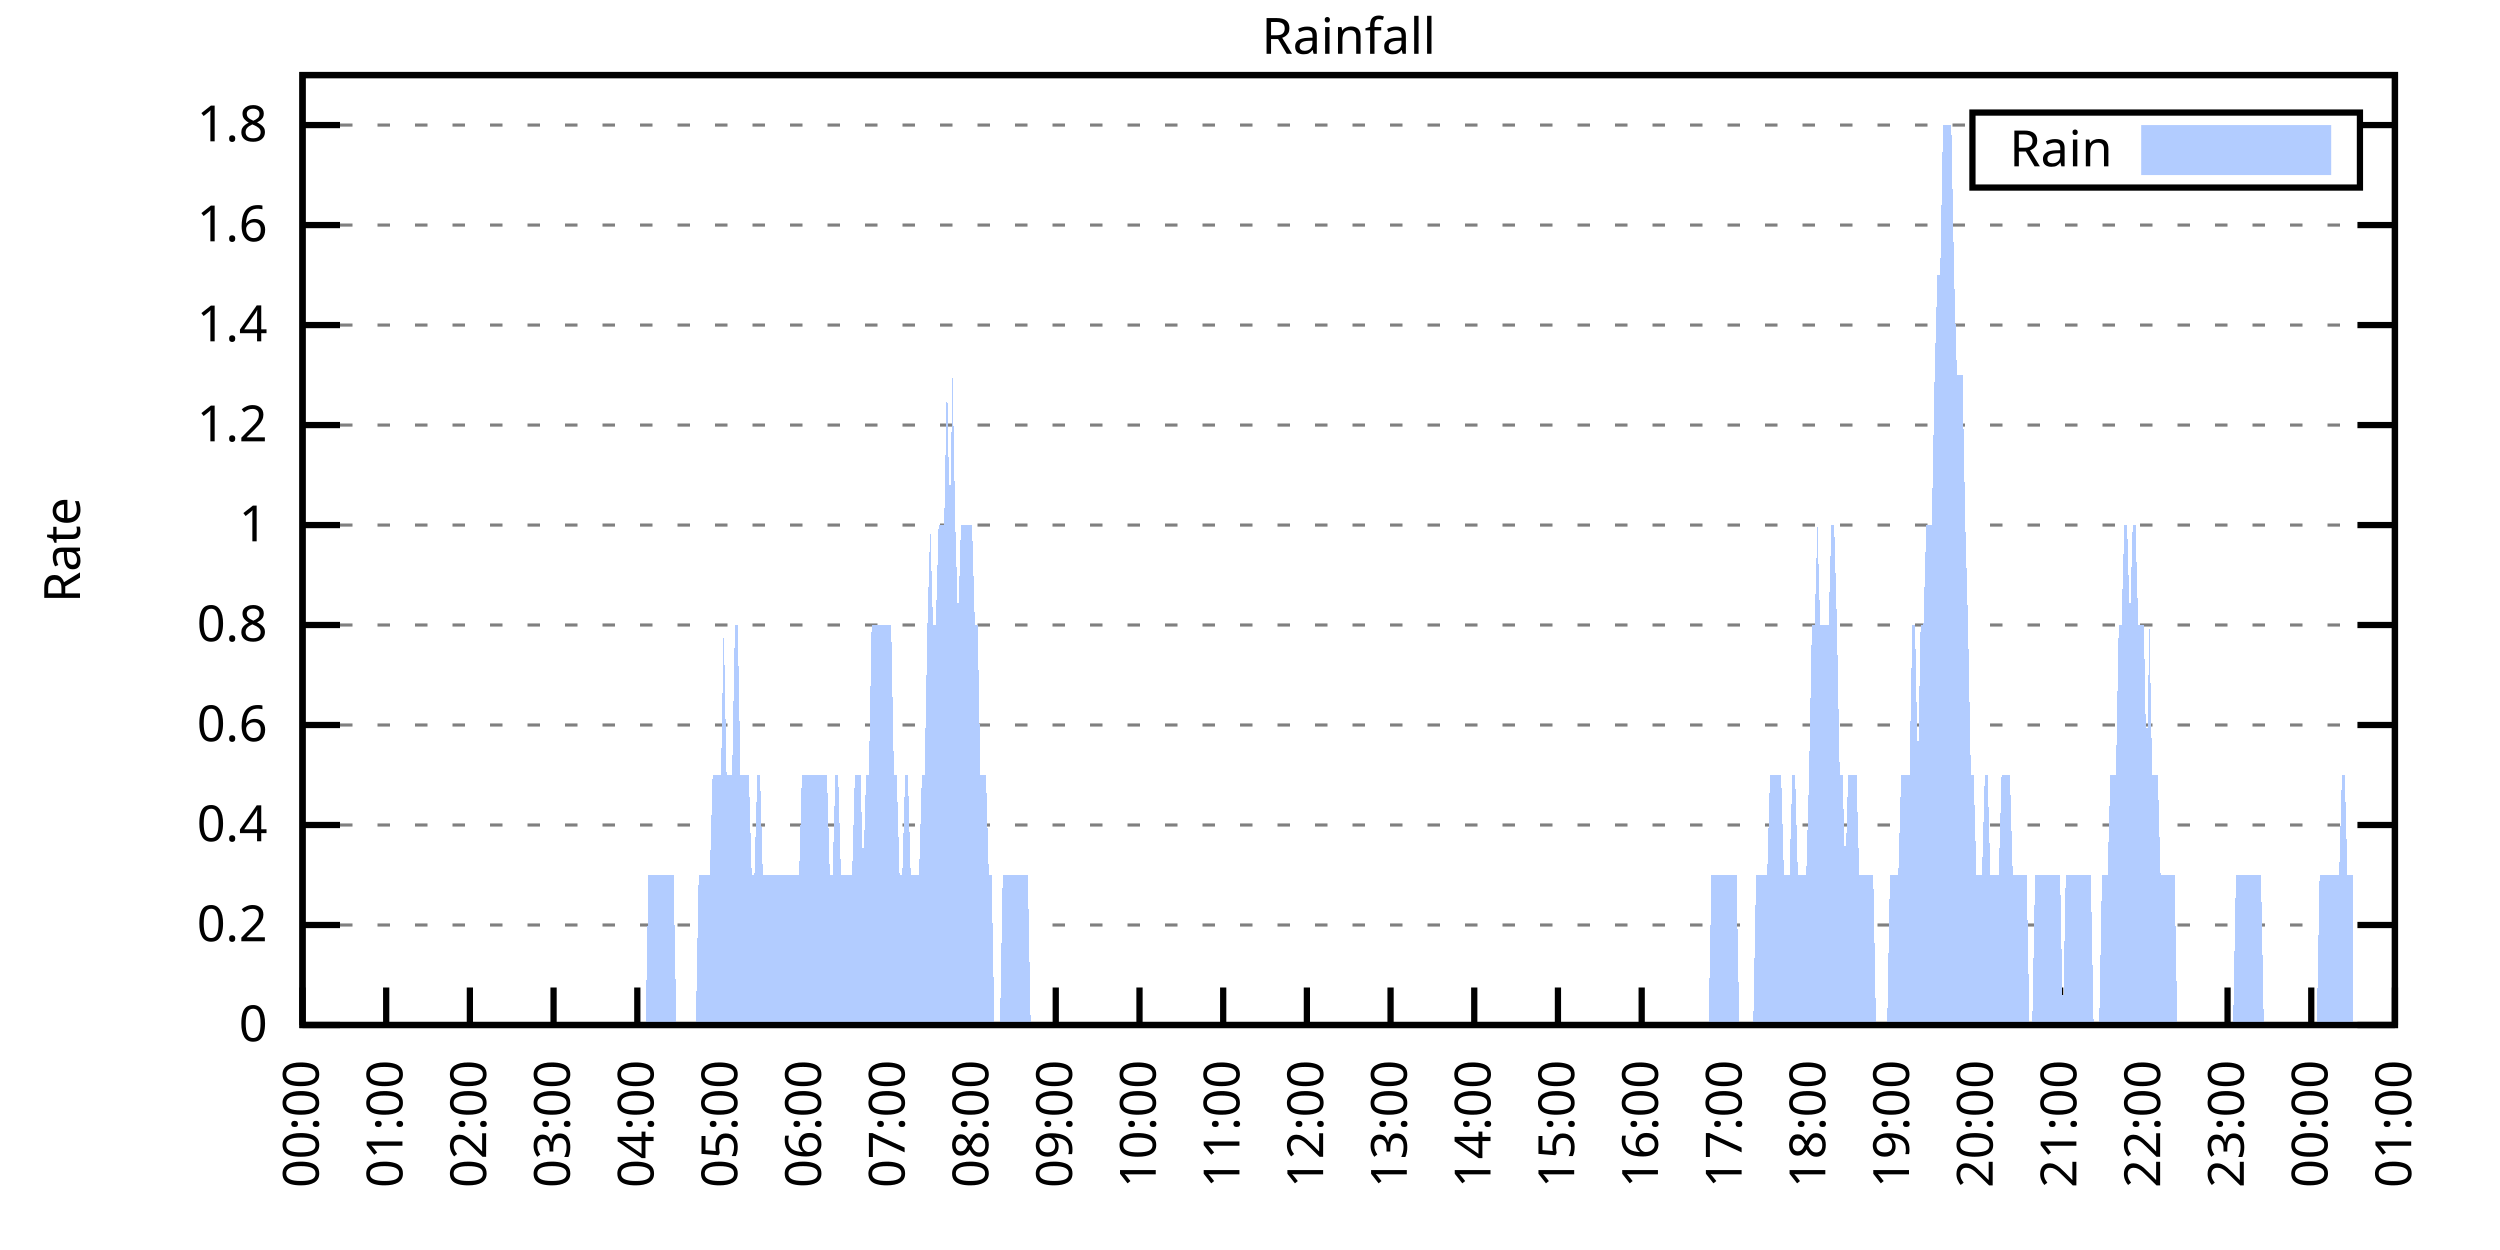
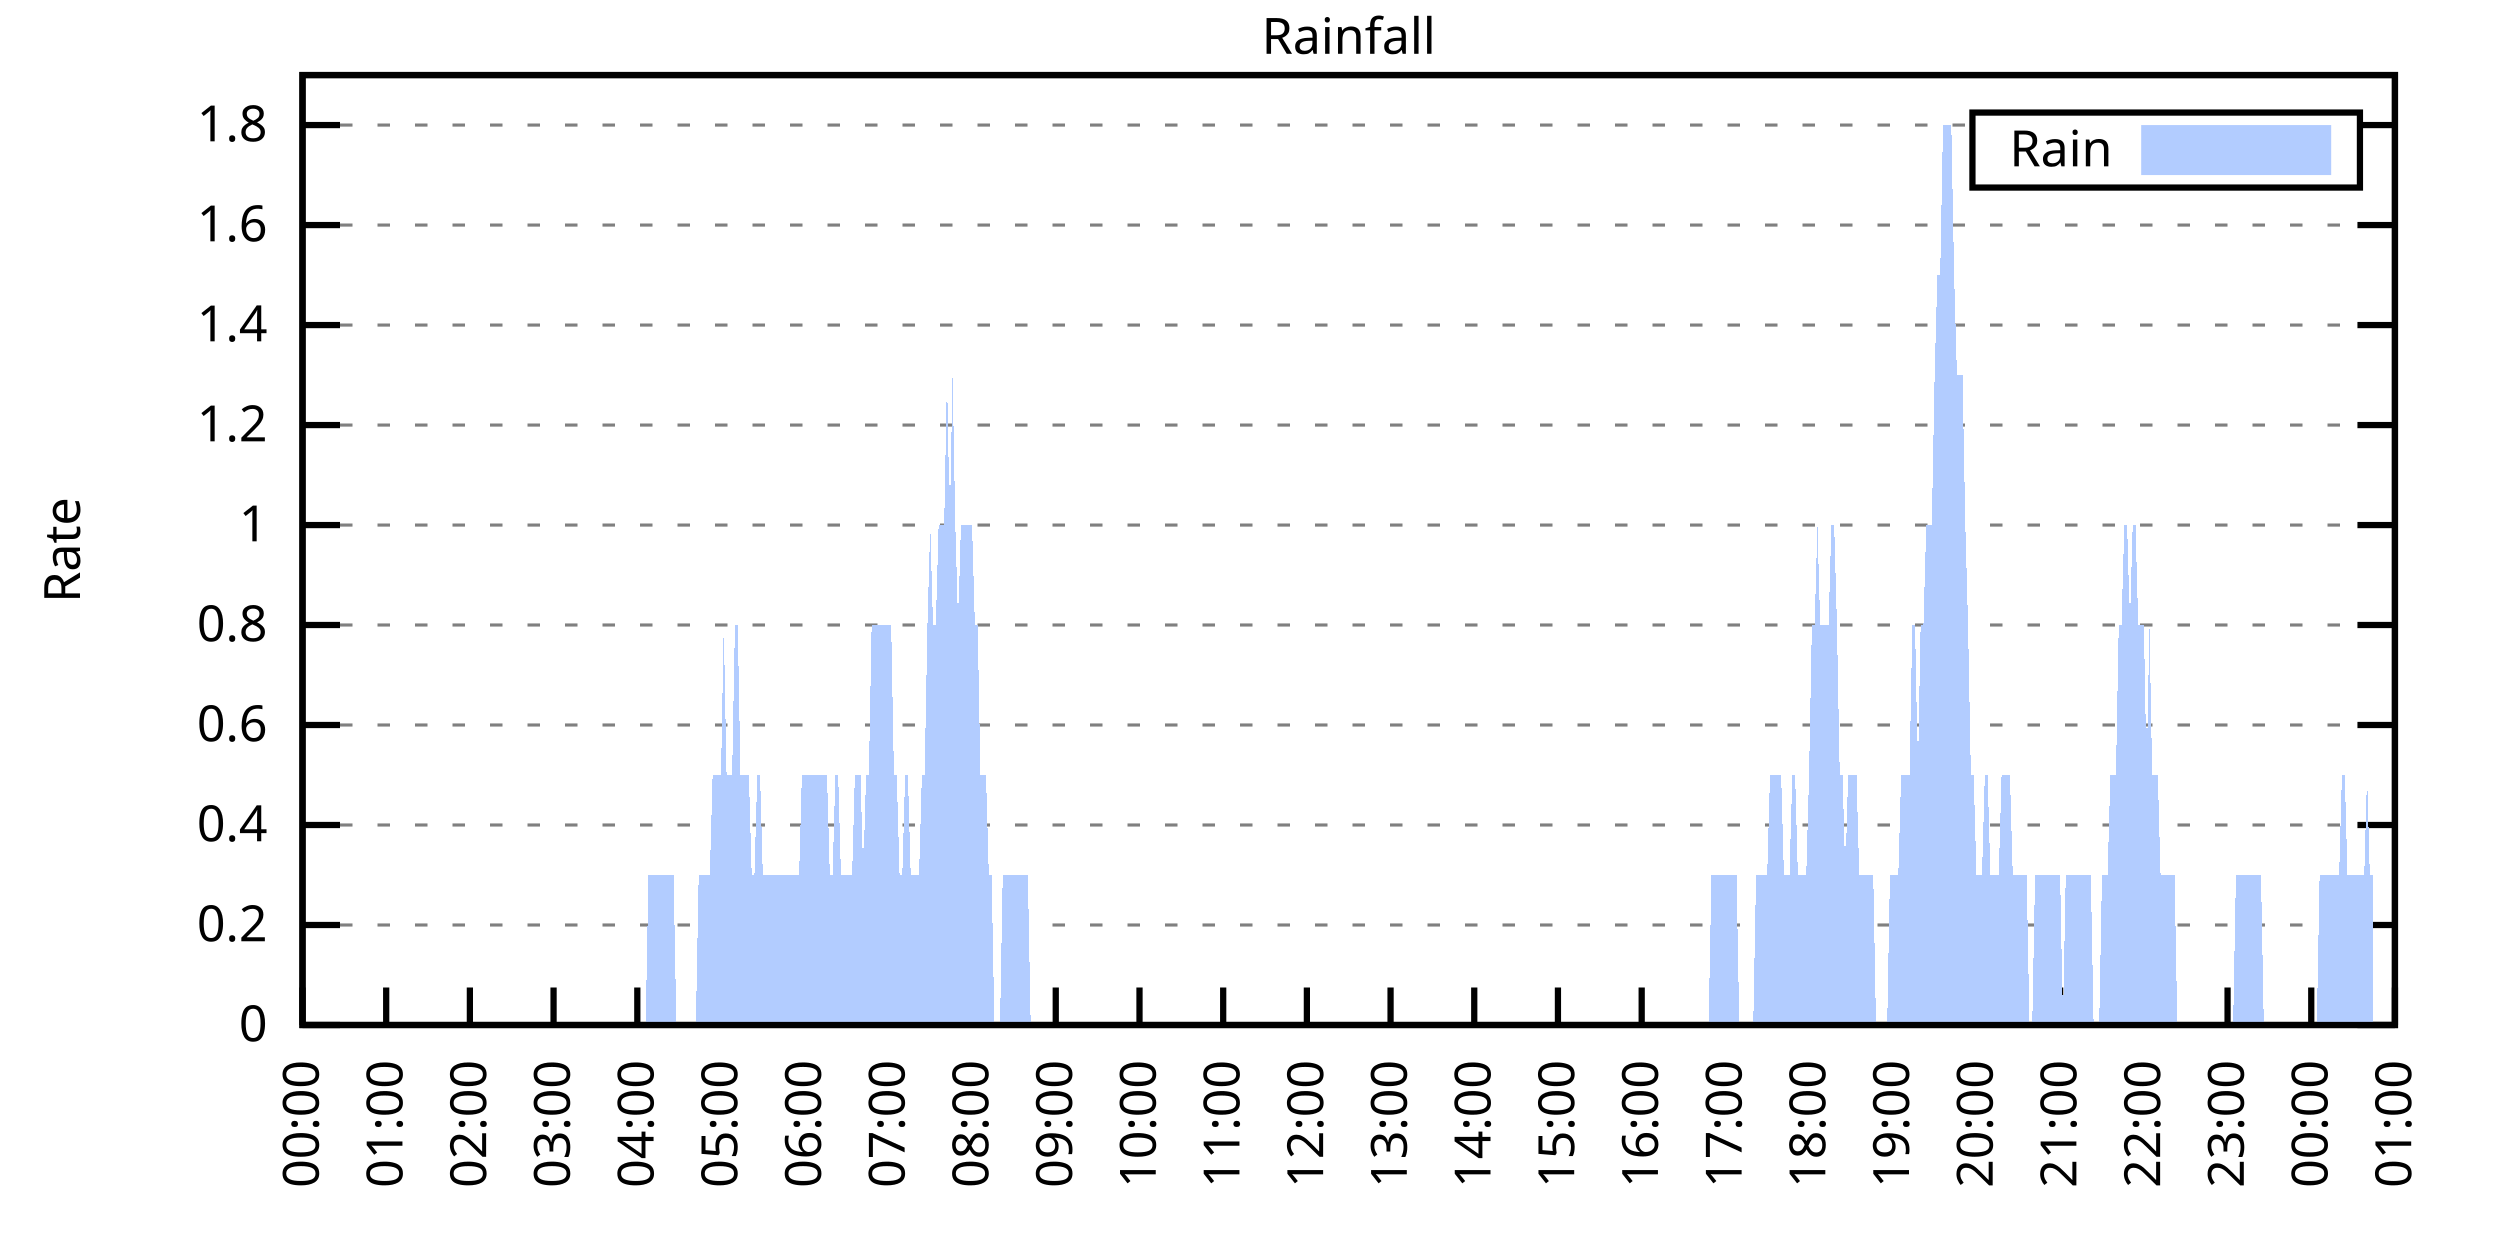
<svg xmlns="http://www.w3.org/2000/svg" xmlns:xlink="http://www.w3.org/1999/xlink" width="400" height="200" viewBox="0 0 400 200">
  <g id="gnuplot_canvas">
    <rect x="0" y="0" width="400" height="200" fill="none" />
    <defs>
      <circle id="gpDot" r="0.5" stroke-width="0.5" stroke="currentColor" />
      <path id="gpPt0" stroke-width="0.333" stroke="currentColor" d="M-1,0 h2 M0,-1 v2" />
      <path id="gpPt1" stroke-width="0.333" stroke="currentColor" d="M-1,-1 L1,1 M1,-1 L-1,1" />
      <path id="gpPt2" stroke-width="0.333" stroke="currentColor" d="M-1,0 L1,0 M0,-1 L0,1 M-1,-1 L1,1 M-1,1 L1,-1" />
      <rect id="gpPt3" stroke-width="0.333" stroke="currentColor" x="-1" y="-1" width="2" height="2" />
      <rect id="gpPt4" stroke-width="0.333" stroke="currentColor" fill="currentColor" x="-1" y="-1" width="2" height="2" />
      <circle id="gpPt5" stroke-width="0.333" stroke="currentColor" cx="0" cy="0" r="1" />
      <use xlink:href="#gpPt5" id="gpPt6" fill="currentColor" stroke="none" />
      <path id="gpPt7" stroke-width="0.333" stroke="currentColor" d="M0,-1.33 L-1.33,0.67 L1.33,0.67 z" />
      <use xlink:href="#gpPt7" id="gpPt8" fill="currentColor" stroke="none" />
      <use xlink:href="#gpPt7" id="gpPt9" stroke="currentColor" transform="rotate(180)" />
      <use xlink:href="#gpPt9" id="gpPt10" fill="currentColor" stroke="none" />
      <use xlink:href="#gpPt3" id="gpPt11" stroke="currentColor" transform="rotate(45)" />
      <use xlink:href="#gpPt11" id="gpPt12" fill="currentColor" stroke="none" />
      <path id="gpPt13" stroke-width="0.333" stroke="currentColor" d="M0,1.330 L1.265,0.411 L0.782,-1.067 L-0.782,-1.076 L-1.265,0.411 z" />
      <use xlink:href="#gpPt13" id="gpPt14" fill="currentColor" stroke="none" />
      <filter id="textbox" filterUnits="objectBoundingBox" x="0" y="0" height="1" width="1">
        <feFlood flood-color="white" flood-opacity="1" result="bgnd" />
        <feComposite in="SourceGraphic" in2="bgnd" operator="atop" />
      </filter>
      <filter id="greybox" filterUnits="objectBoundingBox" x="0" y="0" height="1" width="1">
        <feFlood flood-color="lightgrey" flood-opacity="1" result="grey" />
        <feComposite in="SourceGraphic" in2="grey" operator="atop" />
      </filter>
    </defs>
    <g fill="none" color="white" stroke="currentColor" stroke-width="1.00" stroke-linecap="butt" stroke-linejoin="miter">
</g>
    <g fill="none" color="black" stroke="currentColor" stroke-width="1.00" stroke-linecap="butt" stroke-linejoin="miter">
      <g stroke="none" shape-rendering="crispEdges">
        <polygon fill="rgb(255, 255, 255)" points="48.40,164.00 383.18,164.00 383.18,12.02 48.40,12.02 " />
      </g>
    </g>
    <g fill="none" color="black" stroke="currentColor" stroke-width="1.00" stroke-linecap="butt" stroke-linejoin="miter">
</g>
    <g fill="none" color="black" stroke="black" stroke-width="0.50" stroke-linecap="butt" stroke-linejoin="miter">
</g>
    <g fill="none" color="gray" stroke="currentColor" stroke-width="0.50" stroke-linecap="butt" stroke-linejoin="miter">
      <path stroke="gray" stroke-dasharray="2,4" class="gridline" d="M48.40,164.00 L383.19,164.00  " />
    </g>
    <g fill="none" color="gray" stroke="gray" stroke-width="1.00" stroke-linecap="butt" stroke-linejoin="miter">
</g>
    <g fill="none" color="black" stroke="currentColor" stroke-width="1.00" stroke-linecap="butt" stroke-linejoin="miter">
      <path stroke="black" d="M48.40,164.00 L54.40,164.00 M383.19,164.00 L377.19,164.00  " />
      <g transform="translate(42.80,166.60)" stroke="none" fill="black" font-family="Sans" font-size="8.00" text-anchor="end">
        <text>
          <tspan font-family="Sans"> 0</tspan>
        </text>
      </g>
    </g>
    <g fill="none" color="black" stroke="currentColor" stroke-width="1.00" stroke-linecap="butt" stroke-linejoin="miter">
</g>
    <g fill="none" color="black" stroke="black" stroke-width="0.50" stroke-linecap="butt" stroke-linejoin="miter">
</g>
    <g fill="none" color="gray" stroke="currentColor" stroke-width="0.50" stroke-linecap="butt" stroke-linejoin="miter">
      <path stroke="gray" stroke-dasharray="2,4" class="gridline" d="M48.40,148.00 L383.19,148.00  " />
    </g>
    <g fill="none" color="gray" stroke="gray" stroke-width="1.00" stroke-linecap="butt" stroke-linejoin="miter">
</g>
    <g fill="none" color="black" stroke="currentColor" stroke-width="1.00" stroke-linecap="butt" stroke-linejoin="miter">
      <path stroke="black" d="M48.40,148.00 L54.40,148.00 M383.19,148.00 L377.19,148.00  " />
      <g transform="translate(42.80,150.60)" stroke="none" fill="black" font-family="Sans" font-size="8.00" text-anchor="end">
        <text>
          <tspan font-family="Sans"> 0.2</tspan>
        </text>
      </g>
    </g>
    <g fill="none" color="black" stroke="currentColor" stroke-width="1.00" stroke-linecap="butt" stroke-linejoin="miter">
</g>
    <g fill="none" color="black" stroke="black" stroke-width="0.50" stroke-linecap="butt" stroke-linejoin="miter">
</g>
    <g fill="none" color="gray" stroke="currentColor" stroke-width="0.50" stroke-linecap="butt" stroke-linejoin="miter">
      <path stroke="gray" stroke-dasharray="2,4" class="gridline" d="M48.40,132.00 L383.19,132.00  " />
    </g>
    <g fill="none" color="gray" stroke="gray" stroke-width="1.00" stroke-linecap="butt" stroke-linejoin="miter">
</g>
    <g fill="none" color="black" stroke="currentColor" stroke-width="1.00" stroke-linecap="butt" stroke-linejoin="miter">
      <path stroke="black" d="M48.40,132.00 L54.40,132.00 M383.19,132.00 L377.19,132.00  " />
      <g transform="translate(42.80,134.60)" stroke="none" fill="black" font-family="Sans" font-size="8.00" text-anchor="end">
        <text>
          <tspan font-family="Sans"> 0.4</tspan>
        </text>
      </g>
    </g>
    <g fill="none" color="black" stroke="currentColor" stroke-width="1.00" stroke-linecap="butt" stroke-linejoin="miter">
</g>
    <g fill="none" color="black" stroke="black" stroke-width="0.50" stroke-linecap="butt" stroke-linejoin="miter">
</g>
    <g fill="none" color="gray" stroke="currentColor" stroke-width="0.50" stroke-linecap="butt" stroke-linejoin="miter">
      <path stroke="gray" stroke-dasharray="2,4" class="gridline" d="M48.40,116.00 L383.19,116.00  " />
    </g>
    <g fill="none" color="gray" stroke="gray" stroke-width="1.00" stroke-linecap="butt" stroke-linejoin="miter">
</g>
    <g fill="none" color="black" stroke="currentColor" stroke-width="1.00" stroke-linecap="butt" stroke-linejoin="miter">
      <path stroke="black" d="M48.40,116.00 L54.40,116.00 M383.19,116.00 L377.19,116.00  " />
      <g transform="translate(42.80,118.60)" stroke="none" fill="black" font-family="Sans" font-size="8.00" text-anchor="end">
        <text>
          <tspan font-family="Sans"> 0.6</tspan>
        </text>
      </g>
    </g>
    <g fill="none" color="black" stroke="currentColor" stroke-width="1.00" stroke-linecap="butt" stroke-linejoin="miter">
</g>
    <g fill="none" color="black" stroke="black" stroke-width="0.50" stroke-linecap="butt" stroke-linejoin="miter">
</g>
    <g fill="none" color="gray" stroke="currentColor" stroke-width="0.50" stroke-linecap="butt" stroke-linejoin="miter">
      <path stroke="gray" stroke-dasharray="2,4" class="gridline" d="M48.40,100.00 L383.19,100.00  " />
    </g>
    <g fill="none" color="gray" stroke="gray" stroke-width="1.00" stroke-linecap="butt" stroke-linejoin="miter">
</g>
    <g fill="none" color="black" stroke="currentColor" stroke-width="1.00" stroke-linecap="butt" stroke-linejoin="miter">
      <path stroke="black" d="M48.40,100.00 L54.40,100.00 M383.19,100.00 L377.19,100.00  " />
      <g transform="translate(42.80,102.60)" stroke="none" fill="black" font-family="Sans" font-size="8.00" text-anchor="end">
        <text>
          <tspan font-family="Sans"> 0.8</tspan>
        </text>
      </g>
    </g>
    <g fill="none" color="black" stroke="currentColor" stroke-width="1.00" stroke-linecap="butt" stroke-linejoin="miter">
</g>
    <g fill="none" color="black" stroke="black" stroke-width="0.50" stroke-linecap="butt" stroke-linejoin="miter">
</g>
    <g fill="none" color="gray" stroke="currentColor" stroke-width="0.50" stroke-linecap="butt" stroke-linejoin="miter">
      <path stroke="gray" stroke-dasharray="2,4" class="gridline" d="M48.40,84.01 L383.19,84.01  " />
    </g>
    <g fill="none" color="gray" stroke="gray" stroke-width="1.00" stroke-linecap="butt" stroke-linejoin="miter">
</g>
    <g fill="none" color="black" stroke="currentColor" stroke-width="1.00" stroke-linecap="butt" stroke-linejoin="miter">
      <path stroke="black" d="M48.40,84.01 L54.40,84.01 M383.19,84.01 L377.19,84.01  " />
      <g transform="translate(42.80,86.61)" stroke="none" fill="black" font-family="Sans" font-size="8.00" text-anchor="end">
        <text>
          <tspan font-family="Sans"> 1</tspan>
        </text>
      </g>
    </g>
    <g fill="none" color="black" stroke="currentColor" stroke-width="1.00" stroke-linecap="butt" stroke-linejoin="miter">
</g>
    <g fill="none" color="black" stroke="black" stroke-width="0.50" stroke-linecap="butt" stroke-linejoin="miter">
</g>
    <g fill="none" color="gray" stroke="currentColor" stroke-width="0.50" stroke-linecap="butt" stroke-linejoin="miter">
      <path stroke="gray" stroke-dasharray="2,4" class="gridline" d="M48.40,68.01 L383.19,68.01  " />
    </g>
    <g fill="none" color="gray" stroke="gray" stroke-width="1.00" stroke-linecap="butt" stroke-linejoin="miter">
</g>
    <g fill="none" color="black" stroke="currentColor" stroke-width="1.00" stroke-linecap="butt" stroke-linejoin="miter">
      <path stroke="black" d="M48.40,68.01 L54.40,68.01 M383.19,68.01 L377.19,68.01  " />
      <g transform="translate(42.80,70.61)" stroke="none" fill="black" font-family="Sans" font-size="8.00" text-anchor="end">
        <text>
          <tspan font-family="Sans"> 1.2</tspan>
        </text>
      </g>
    </g>
    <g fill="none" color="black" stroke="currentColor" stroke-width="1.00" stroke-linecap="butt" stroke-linejoin="miter">
</g>
    <g fill="none" color="black" stroke="black" stroke-width="0.50" stroke-linecap="butt" stroke-linejoin="miter">
</g>
    <g fill="none" color="gray" stroke="currentColor" stroke-width="0.50" stroke-linecap="butt" stroke-linejoin="miter">
      <path stroke="gray" stroke-dasharray="2,4" class="gridline" d="M48.40,52.01 L383.19,52.01  " />
    </g>
    <g fill="none" color="gray" stroke="gray" stroke-width="1.00" stroke-linecap="butt" stroke-linejoin="miter">
</g>
    <g fill="none" color="black" stroke="currentColor" stroke-width="1.00" stroke-linecap="butt" stroke-linejoin="miter">
      <path stroke="black" d="M48.40,52.01 L54.40,52.01 M383.19,52.01 L377.19,52.01  " />
      <g transform="translate(42.80,54.61)" stroke="none" fill="black" font-family="Sans" font-size="8.00" text-anchor="end">
        <text>
          <tspan font-family="Sans"> 1.4</tspan>
        </text>
      </g>
    </g>
    <g fill="none" color="black" stroke="currentColor" stroke-width="1.00" stroke-linecap="butt" stroke-linejoin="miter">
</g>
    <g fill="none" color="black" stroke="black" stroke-width="0.50" stroke-linecap="butt" stroke-linejoin="miter">
</g>
    <g fill="none" color="gray" stroke="currentColor" stroke-width="0.50" stroke-linecap="butt" stroke-linejoin="miter">
      <path stroke="gray" stroke-dasharray="2,4" class="gridline" d="M48.40,36.01 L383.19,36.01  " />
    </g>
    <g fill="none" color="gray" stroke="gray" stroke-width="1.00" stroke-linecap="butt" stroke-linejoin="miter">
</g>
    <g fill="none" color="black" stroke="currentColor" stroke-width="1.00" stroke-linecap="butt" stroke-linejoin="miter">
      <path stroke="black" d="M48.40,36.01 L54.40,36.01 M383.19,36.01 L377.19,36.01  " />
      <g transform="translate(42.80,38.61)" stroke="none" fill="black" font-family="Sans" font-size="8.00" text-anchor="end">
        <text>
          <tspan font-family="Sans"> 1.6</tspan>
        </text>
      </g>
    </g>
    <g fill="none" color="black" stroke="currentColor" stroke-width="1.00" stroke-linecap="butt" stroke-linejoin="miter">
</g>
    <g fill="none" color="black" stroke="black" stroke-width="0.50" stroke-linecap="butt" stroke-linejoin="miter">
</g>
    <g fill="none" color="gray" stroke="currentColor" stroke-width="0.50" stroke-linecap="butt" stroke-linejoin="miter">
      <path stroke="gray" stroke-dasharray="2,4" class="gridline" d="M48.40,20.01 L315.59,20.01 M377.59,20.01 L383.19,20.01  " />
    </g>
    <g fill="none" color="gray" stroke="gray" stroke-width="1.00" stroke-linecap="butt" stroke-linejoin="miter">
</g>
    <g fill="none" color="black" stroke="currentColor" stroke-width="1.00" stroke-linecap="butt" stroke-linejoin="miter">
      <path stroke="black" d="M48.40,20.01 L54.40,20.01 M383.19,20.01 L377.19,20.01  " />
      <g transform="translate(42.80,22.61)" stroke="none" fill="black" font-family="Sans" font-size="8.00" text-anchor="end">
        <text>
          <tspan font-family="Sans"> 1.8</tspan>
        </text>
      </g>
    </g>
    <g fill="none" color="black" stroke="currentColor" stroke-width="1.00" stroke-linecap="butt" stroke-linejoin="miter">
      <path stroke="black" d="M48.40,164.00 L48.40,158.00  " />
      <g transform="translate(51.00,169.60) rotate(270.00)" stroke="none" fill="black" font-family="Sans" font-size="8.00" text-anchor="end">
        <text>
          <tspan font-family="Sans">00:00</tspan>
        </text>
      </g>
    </g>
    <g fill="none" color="black" stroke="currentColor" stroke-width="1.00" stroke-linecap="butt" stroke-linejoin="miter">
      <path stroke="black" d="M61.79,164.00 L61.79,158.00  " />
      <g transform="translate(64.39,169.60) rotate(270.00)" stroke="none" fill="black" font-family="Sans" font-size="8.00" text-anchor="end">
        <text>
          <tspan font-family="Sans">01:00</tspan>
        </text>
      </g>
    </g>
    <g fill="none" color="black" stroke="currentColor" stroke-width="1.00" stroke-linecap="butt" stroke-linejoin="miter">
      <path stroke="black" d="M75.18,164.00 L75.18,158.00  " />
      <g transform="translate(77.78,169.60) rotate(270.00)" stroke="none" fill="black" font-family="Sans" font-size="8.00" text-anchor="end">
        <text>
          <tspan font-family="Sans">02:00</tspan>
        </text>
      </g>
    </g>
    <g fill="none" color="black" stroke="currentColor" stroke-width="1.00" stroke-linecap="butt" stroke-linejoin="miter">
      <path stroke="black" d="M88.57,164.00 L88.57,158.00  " />
      <g transform="translate(91.17,169.60) rotate(270.00)" stroke="none" fill="black" font-family="Sans" font-size="8.00" text-anchor="end">
        <text>
          <tspan font-family="Sans">03:00</tspan>
        </text>
      </g>
    </g>
    <g fill="none" color="black" stroke="currentColor" stroke-width="1.00" stroke-linecap="butt" stroke-linejoin="miter">
      <path stroke="black" d="M101.97,164.00 L101.97,158.00  " />
      <g transform="translate(104.57,169.60) rotate(270.00)" stroke="none" fill="black" font-family="Sans" font-size="8.00" text-anchor="end">
        <text>
          <tspan font-family="Sans">04:00</tspan>
        </text>
      </g>
    </g>
    <g fill="none" color="black" stroke="currentColor" stroke-width="1.00" stroke-linecap="butt" stroke-linejoin="miter">
      <path stroke="black" d="M115.36,164.00 L115.36,158.00  " />
      <g transform="translate(117.96,169.60) rotate(270.00)" stroke="none" fill="black" font-family="Sans" font-size="8.00" text-anchor="end">
        <text>
          <tspan font-family="Sans">05:00</tspan>
        </text>
      </g>
    </g>
    <g fill="none" color="black" stroke="currentColor" stroke-width="1.00" stroke-linecap="butt" stroke-linejoin="miter">
      <path stroke="black" d="M128.75,164.00 L128.75,158.00  " />
      <g transform="translate(131.35,169.60) rotate(270.00)" stroke="none" fill="black" font-family="Sans" font-size="8.00" text-anchor="end">
        <text>
          <tspan font-family="Sans">06:00</tspan>
        </text>
      </g>
    </g>
    <g fill="none" color="black" stroke="currentColor" stroke-width="1.00" stroke-linecap="butt" stroke-linejoin="miter">
      <path stroke="black" d="M142.14,164.00 L142.14,158.00  " />
      <g transform="translate(144.74,169.60) rotate(270.00)" stroke="none" fill="black" font-family="Sans" font-size="8.00" text-anchor="end">
        <text>
          <tspan font-family="Sans">07:00</tspan>
        </text>
      </g>
    </g>
    <g fill="none" color="black" stroke="currentColor" stroke-width="1.00" stroke-linecap="butt" stroke-linejoin="miter">
      <path stroke="black" d="M155.53,164.00 L155.53,158.00  " />
      <g transform="translate(158.13,169.60) rotate(270.00)" stroke="none" fill="black" font-family="Sans" font-size="8.00" text-anchor="end">
        <text>
          <tspan font-family="Sans">08:00</tspan>
        </text>
      </g>
    </g>
    <g fill="none" color="black" stroke="currentColor" stroke-width="1.00" stroke-linecap="butt" stroke-linejoin="miter">
      <path stroke="black" d="M168.92,164.00 L168.92,158.00  " />
      <g transform="translate(171.52,169.60) rotate(270.00)" stroke="none" fill="black" font-family="Sans" font-size="8.00" text-anchor="end">
        <text>
          <tspan font-family="Sans">09:00</tspan>
        </text>
      </g>
    </g>
    <g fill="none" color="black" stroke="currentColor" stroke-width="1.00" stroke-linecap="butt" stroke-linejoin="miter">
      <path stroke="black" d="M182.32,164.00 L182.32,158.00  " />
      <g transform="translate(184.92,169.60) rotate(270.00)" stroke="none" fill="black" font-family="Sans" font-size="8.00" text-anchor="end">
        <text>
          <tspan font-family="Sans">10:00</tspan>
        </text>
      </g>
    </g>
    <g fill="none" color="black" stroke="currentColor" stroke-width="1.00" stroke-linecap="butt" stroke-linejoin="miter">
      <path stroke="black" d="M195.71,164.00 L195.71,158.00  " />
      <g transform="translate(198.31,169.60) rotate(270.00)" stroke="none" fill="black" font-family="Sans" font-size="8.00" text-anchor="end">
        <text>
          <tspan font-family="Sans">11:00</tspan>
        </text>
      </g>
    </g>
    <g fill="none" color="black" stroke="currentColor" stroke-width="1.00" stroke-linecap="butt" stroke-linejoin="miter">
      <path stroke="black" d="M209.10,164.00 L209.10,158.00  " />
      <g transform="translate(211.70,169.60) rotate(270.00)" stroke="none" fill="black" font-family="Sans" font-size="8.00" text-anchor="end">
        <text>
          <tspan font-family="Sans">12:00</tspan>
        </text>
      </g>
    </g>
    <g fill="none" color="black" stroke="currentColor" stroke-width="1.00" stroke-linecap="butt" stroke-linejoin="miter">
      <path stroke="black" d="M222.49,164.00 L222.49,158.00  " />
      <g transform="translate(225.09,169.60) rotate(270.00)" stroke="none" fill="black" font-family="Sans" font-size="8.00" text-anchor="end">
        <text>
          <tspan font-family="Sans">13:00</tspan>
        </text>
      </g>
    </g>
    <g fill="none" color="black" stroke="currentColor" stroke-width="1.00" stroke-linecap="butt" stroke-linejoin="miter">
      <path stroke="black" d="M235.88,164.00 L235.88,158.00  " />
      <g transform="translate(238.48,169.60) rotate(270.00)" stroke="none" fill="black" font-family="Sans" font-size="8.00" text-anchor="end">
        <text>
          <tspan font-family="Sans">14:00</tspan>
        </text>
      </g>
    </g>
    <g fill="none" color="black" stroke="currentColor" stroke-width="1.00" stroke-linecap="butt" stroke-linejoin="miter">
      <path stroke="black" d="M249.27,164.00 L249.27,158.00  " />
      <g transform="translate(251.87,169.60) rotate(270.00)" stroke="none" fill="black" font-family="Sans" font-size="8.00" text-anchor="end">
        <text>
          <tspan font-family="Sans">15:00</tspan>
        </text>
      </g>
    </g>
    <g fill="none" color="black" stroke="currentColor" stroke-width="1.00" stroke-linecap="butt" stroke-linejoin="miter">
      <path stroke="black" d="M262.67,164.00 L262.67,158.00  " />
      <g transform="translate(265.27,169.60) rotate(270.00)" stroke="none" fill="black" font-family="Sans" font-size="8.00" text-anchor="end">
        <text>
          <tspan font-family="Sans">16:00</tspan>
        </text>
      </g>
    </g>
    <g fill="none" color="black" stroke="currentColor" stroke-width="1.00" stroke-linecap="butt" stroke-linejoin="miter">
      <path stroke="black" d="M276.06,164.00 L276.06,158.00  " />
      <g transform="translate(278.66,169.60) rotate(270.00)" stroke="none" fill="black" font-family="Sans" font-size="8.00" text-anchor="end">
        <text>
          <tspan font-family="Sans">17:00</tspan>
        </text>
      </g>
    </g>
    <g fill="none" color="black" stroke="currentColor" stroke-width="1.00" stroke-linecap="butt" stroke-linejoin="miter">
      <path stroke="black" d="M289.45,164.00 L289.45,158.00  " />
      <g transform="translate(292.05,169.60) rotate(270.00)" stroke="none" fill="black" font-family="Sans" font-size="8.00" text-anchor="end">
        <text>
          <tspan font-family="Sans">18:00</tspan>
        </text>
      </g>
    </g>
    <g fill="none" color="black" stroke="currentColor" stroke-width="1.00" stroke-linecap="butt" stroke-linejoin="miter">
      <path stroke="black" d="M302.84,164.00 L302.84,158.00  " />
      <g transform="translate(305.44,169.60) rotate(270.00)" stroke="none" fill="black" font-family="Sans" font-size="8.00" text-anchor="end">
        <text>
          <tspan font-family="Sans">19:00</tspan>
        </text>
      </g>
    </g>
    <g fill="none" color="black" stroke="currentColor" stroke-width="1.00" stroke-linecap="butt" stroke-linejoin="miter">
      <path stroke="black" d="M316.23,164.00 L316.23,158.00  " />
      <g transform="translate(318.83,169.60) rotate(270.00)" stroke="none" fill="black" font-family="Sans" font-size="8.00" text-anchor="end">
        <text>
          <tspan font-family="Sans">20:00</tspan>
        </text>
      </g>
    </g>
    <g fill="none" color="black" stroke="currentColor" stroke-width="1.00" stroke-linecap="butt" stroke-linejoin="miter">
      <path stroke="black" d="M329.62,164.00 L329.62,158.00  " />
      <g transform="translate(332.22,169.60) rotate(270.00)" stroke="none" fill="black" font-family="Sans" font-size="8.00" text-anchor="end">
        <text>
          <tspan font-family="Sans">21:00</tspan>
        </text>
      </g>
    </g>
    <g fill="none" color="black" stroke="currentColor" stroke-width="1.00" stroke-linecap="butt" stroke-linejoin="miter">
      <path stroke="black" d="M343.02,164.00 L343.02,158.00  " />
      <g transform="translate(345.62,169.60) rotate(270.00)" stroke="none" fill="black" font-family="Sans" font-size="8.00" text-anchor="end">
        <text>
          <tspan font-family="Sans">22:00</tspan>
        </text>
      </g>
    </g>
    <g fill="none" color="black" stroke="currentColor" stroke-width="1.00" stroke-linecap="butt" stroke-linejoin="miter">
      <path stroke="black" d="M356.41,164.00 L356.41,158.00  " />
      <g transform="translate(359.01,169.60) rotate(270.00)" stroke="none" fill="black" font-family="Sans" font-size="8.00" text-anchor="end">
        <text>
          <tspan font-family="Sans">23:00</tspan>
        </text>
      </g>
    </g>
    <g fill="none" color="black" stroke="currentColor" stroke-width="1.00" stroke-linecap="butt" stroke-linejoin="miter">
      <path stroke="black" d="M369.80,164.00 L369.80,158.00  " />
      <g transform="translate(372.40,169.60) rotate(270.00)" stroke="none" fill="black" font-family="Sans" font-size="8.00" text-anchor="end">
        <text>
          <tspan font-family="Sans">00:00</tspan>
        </text>
      </g>
    </g>
    <g fill="none" color="black" stroke="currentColor" stroke-width="1.00" stroke-linecap="butt" stroke-linejoin="miter">
      <path stroke="black" d="M383.19,164.00 L383.19,158.00  " />
      <g transform="translate(385.79,169.60) rotate(270.00)" stroke="none" fill="black" font-family="Sans" font-size="8.00" text-anchor="end">
        <text>
          <tspan font-family="Sans">01:00</tspan>
        </text>
      </g>
    </g>
    <g fill="none" color="black" stroke="currentColor" stroke-width="1.00" stroke-linecap="butt" stroke-linejoin="miter">
</g>
    <g fill="none" color="black" stroke="currentColor" stroke-width="1.00" stroke-linecap="butt" stroke-linejoin="miter">
      <path stroke="black" d="M48.40,12.01 L48.40,164.00 L383.19,164.00 L383.19,12.01 L48.40,12.01 Z  " />
    </g>
    <g fill="none" color="black" stroke="currentColor" stroke-width="1.00" stroke-linecap="butt" stroke-linejoin="miter">
</g>
    <g fill="none" color="black" stroke="currentColor" stroke-width="1.00" stroke-linecap="butt" stroke-linejoin="miter">
      <path stroke="black" d="M315.59,30.01 L315.59,18.01 L377.59,18.01 L377.59,30.01 L315.59,30.01 Z  " />
    </g>
    <g id="Rainfall_plot_1">
      <g fill="none" color="white" stroke="black" stroke-width="2.00" stroke-linecap="butt" stroke-linejoin="miter">
</g>
      <g fill="none" color="black" stroke="currentColor" stroke-width="2.00" stroke-linecap="butt" stroke-linejoin="miter">
        <g transform="translate(337.99,26.61)" stroke="none" fill="black" font-family="Sans" font-size="8.00" text-anchor="end">
          <text>
            <tspan font-family="Sans">Rain</tspan>
          </text>
        </g>
      </g>
      <g fill="none" color="black" stroke="currentColor" stroke-width="2.00" stroke-linecap="butt" stroke-linejoin="miter">
        <g stroke="none" shape-rendering="crispEdges">
          <polygon fill="rgb(178, 204, 255)" points="343.59,27.01 371.99,27.01 371.99,21.01 343.59,21.01 " />
        </g>
        <path stroke="rgb(178, 204, 255)" d="M343.59,27.01 L371.99,27.01 L371.99,21.01 L343.59,21.01 L343.59,27.01 Z  " />
      </g>
      <g fill="none" color="black" stroke="currentColor" stroke-width="2.00" stroke-linecap="butt" stroke-linejoin="miter">
        <g stroke="none" shape-rendering="crispEdges">
-           <polygon fill="rgb(178, 204, 255)" points="55.54,164.00 55.99,164.00 56.43,164.00 56.88,164.00 57.33,164.00 57.77,164.00 58.22,164.00 58.67,164.00 59.11,164.00 59.56,164.00 60.01,164.00 60.45,164.00 60.90,164.00 61.35,164.00 61.79,164.00 62.24,164.00 62.68,164.00 63.13,164.00 63.58,164.00 64.02,164.00 64.47,164.00 64.92,164.00 65.36,164.00 65.81,164.00 66.26,164.00 66.70,164.00 67.15,164.00 67.59,164.00 68.04,164.00 68.49,164.00 68.93,164.00 69.38,164.00 69.83,164.00 70.27,164.00 70.72,164.00 71.17,164.00 71.61,164.00 72.06,164.00 72.50,164.00 72.95,164.00 73.40,164.00 73.84,164.00 74.29,164.00 74.74,164.00 75.18,164.00 75.63,164.00 76.08,164.00 76.52,164.00 76.97,164.00 77.42,164.00 77.86,164.00 78.31,164.00 78.75,164.00 79.20,164.00 79.65,164.00 80.09,164.00 80.54,164.00 80.99,164.00 81.43,164.00 81.88,164.00 82.33,164.00 82.77,164.00 83.22,164.00 83.66,164.00 84.11,164.00 84.56,164.00 85.00,164.00 85.45,164.00 85.90,164.00 86.34,164.00 86.79,164.00 87.24,164.00 87.68,164.00 88.13,164.00 88.57,164.00 89.02,164.00 89.47,164.00 89.91,164.00 90.36,164.00 90.81,164.00 91.25,164.00 91.70,164.00 92.15,164.00 92.59,164.00 93.04,164.00 93.49,164.00 93.93,164.00 94.38,164.00 94.82,164.00 95.27,164.00 95.72,164.00 96.16,164.00 96.61,164.00 97.06,164.00 97.50,164.00 97.95,164.00 98.40,164.00 98.84,164.00 99.29,164.00 99.73,164.00 100.18,164.00 100.63,164.00 101.07,164.00 101.52,164.00 101.97,164.00 102.41,164.00 102.86,164.00 103.31,164.00 103.75,140.00 104.20,140.00 104.64,140.00 105.09,140.00 105.54,140.00 105.98,140.00 106.43,140.00 106.88,140.00 107.32,140.00 107.77,140.00 108.22,164.00 108.66,164.00 109.11,164.00 109.55,164.00 110.00,164.00 110.45,164.00 110.89,164.00 111.34,164.00 111.79,140.00 112.23,140.00 112.68,140.00 113.13,140.00 113.57,140.00 114.02,124.00 114.47,124.00 114.91,124.00 115.36,124.00 115.80,100.00 116.25,124.00 116.70,124.00 117.14,124.00 117.59,100.00 118.04,100.00 118.48,124.00 118.93,124.00 119.38,124.00 119.82,124.00 120.27,140.00 120.71,140.00 121.16,124.00 121.61,124.00 122.05,140.00 122.50,140.00 122.95,140.00 123.39,140.00 123.84,140.00 124.29,140.00 124.73,140.00 125.18,140.00 125.62,140.00 126.07,140.00 126.52,140.00 126.96,140.00 127.41,140.00 127.86,140.00 128.30,124.00 128.75,124.00 129.20,124.00 129.64,124.00 130.09,124.00 130.54,124.00 130.98,124.00 131.43,124.00 131.87,124.00 132.32,124.00 132.77,140.00 133.21,140.00 133.66,124.00 134.11,124.00 134.55,140.00 135.00,140.00 135.45,140.00 135.89,140.00 136.34,140.00 136.78,124.00 137.23,124.00 137.68,124.00 138.12,140.00 138.57,124.00 139.02,124.00 139.46,100.00 139.91,100.00 140.36,100.00 140.80,100.00 141.25,100.00 141.69,100.00 142.14,100.00 142.59,100.00 143.03,124.00 143.48,124.00 143.93,140.00 144.37,140.00 144.82,124.00 145.27,124.00 145.71,140.00 146.16,140.00 146.61,140.00 147.05,140.00 147.50,124.00 147.94,124.00 148.39,100.00 148.84,84.01 149.28,100.00 149.73,100.00 150.18,84.01 150.62,84.01 151.07,84.01 151.52,60.01 151.96,84.01 152.41,60.01 152.85,84.01 153.30,100.00 153.75,84.01 154.19,84.01 154.64,84.01 155.09,84.01 155.53,84.01 155.98,100.00 156.43,100.00 156.87,124.00 157.32,124.00 157.76,124.00 158.21,140.00 158.66,140.00 159.10,164.00 159.55,164.00 160.00,164.00 160.44,140.00 160.89,140.00 161.34,140.00 161.78,140.00 162.23,140.00 162.67,140.00 163.12,140.00 163.57,140.00 164.01,140.00 164.46,140.00 164.91,164.00 165.35,164.00 165.80,164.00 166.25,164.00 166.69,164.00 167.14,164.00 167.59,164.00 168.03,164.00 168.48,164.00 168.92,164.00 169.37,164.00 169.82,164.00 170.26,164.00 170.71,164.00 171.16,164.00 171.60,164.00 172.05,164.00 172.50,164.00 172.94,164.00 173.39,164.00 173.83,164.00 174.28,164.00 174.73,164.00 175.17,164.00 175.62,164.00 176.07,164.00 176.51,164.00 176.96,164.00 177.41,164.00 177.85,164.00 178.30,164.00 178.74,164.00 179.19,164.00 179.64,164.00 180.08,164.00 180.53,164.00 180.98,164.00 181.42,164.00 181.87,164.00 182.32,164.00 182.76,164.00 183.21,164.00 183.66,164.00 184.10,164.00 184.55,164.00 184.99,164.00 185.44,164.00 185.89,164.00 186.33,164.00 186.78,164.00 187.23,164.00 187.67,164.00 188.12,164.00 188.57,164.00 189.01,164.00 189.46,164.00 189.90,164.00 190.35,164.00 190.80,164.00 191.24,164.00 191.69,164.00 192.14,164.00 192.58,164.00 193.03,164.00 193.48,164.00 193.92,164.00 194.37,164.00 194.81,164.00 195.26,164.00 195.71,164.00 196.15,164.00 196.60,164.00 197.05,164.00 197.49,164.00 197.94,164.00 198.39,164.00 198.83,164.00 199.28,164.00 199.73,164.00 200.17,164.00 200.62,164.00 201.06,164.00 201.51,164.00 201.96,164.00 202.40,164.00 202.85,164.00 203.30,164.00 203.74,164.00 204.19,164.00 204.64,164.00 205.08,164.00 205.53,164.00 205.97,164.00 206.42,164.00 206.87,164.00 207.31,164.00 207.76,164.00 208.21,164.00 208.65,164.00 209.10,164.00 209.55,164.00 209.99,164.00 210.44,164.00 210.88,164.00 211.33,164.00 211.78,164.00 212.22,164.00 212.67,164.00 213.12,164.00 213.56,164.00 214.01,164.00 214.46,164.00 214.90,164.00 215.35,164.00 215.80,164.00 216.24,164.00 216.69,164.00 217.13,164.00 217.58,164.00 218.03,164.00 218.47,164.00 218.92,164.00 219.37,164.00 219.81,164.00 220.26,164.00 220.71,164.00 221.15,164.00 221.60,164.00 222.04,164.00 222.49,164.00 222.94,164.00 223.38,164.00 223.83,164.00 224.28,164.00 224.72,164.00 225.17,164.00 225.62,164.00 226.06,164.00 226.51,164.00 226.95,164.00 227.40,164.00 227.85,164.00 228.29,164.00 228.74,164.00 229.19,164.00 229.63,164.00 230.08,164.00 230.53,164.00 230.97,164.00 231.42,164.00 231.86,164.00 232.31,164.00 232.76,164.00 233.20,164.00 233.65,164.00 234.10,164.00 234.54,164.00 234.99,164.00 235.44,164.00 235.88,164.00 236.33,164.00 236.78,164.00 237.22,164.00 237.67,164.00 238.11,164.00 238.56,164.00 239.01,164.00 239.45,164.00 239.90,164.00 240.35,164.00 240.79,164.00 241.24,164.00 241.69,164.00 242.13,164.00 242.58,164.00 243.02,164.00 243.47,164.00 243.92,164.00 244.36,164.00 244.81,164.00 245.26,164.00 245.70,164.00 246.15,164.00 246.60,164.00 247.04,164.00 247.49,164.00 247.93,164.00 248.38,164.00 248.83,164.00 249.27,164.00 249.72,164.00 250.17,164.00 250.61,164.00 251.06,164.00 251.51,164.00 251.95,164.00 252.40,164.00 252.85,164.00 253.29,164.00 253.74,164.00 254.18,164.00 254.63,164.00 255.08,164.00 255.52,164.00 255.97,164.00 256.42,164.00 256.86,164.00 257.31,164.00 257.76,164.00 258.20,164.00 258.65,164.00 259.09,164.00 259.54,164.00 259.99,164.00 260.43,164.00 260.88,164.00 261.33,164.00 261.77,164.00 262.22,164.00 262.67,164.00 263.11,164.00 263.56,164.00 264.00,164.00 264.45,164.00 264.90,164.00 265.34,164.00 265.79,164.00 266.24,164.00 266.68,164.00 267.13,164.00 267.58,164.00 268.02,164.00 268.47,164.00 268.92,164.00 269.36,164.00 269.81,164.00 270.25,164.00 270.70,164.00 271.15,164.00 271.59,164.00 272.04,164.00 272.49,164.00 272.93,164.00 273.38,164.00 273.83,140.00 274.27,140.00 274.72,140.00 275.16,140.00 275.61,140.00 276.06,140.00 276.50,140.00 276.95,140.00 277.40,140.00 277.84,140.00 278.29,164.00 278.74,164.00 279.18,164.00 279.63,164.00 280.07,164.00 280.52,164.00 280.97,140.00 281.41,140.00 281.86,140.00 282.31,140.00 282.75,140.00 283.20,124.00 283.65,124.00 284.09,124.00 284.54,124.00 284.98,124.00 285.43,140.00 285.88,140.00 286.32,140.00 286.77,124.00 287.22,124.00 287.66,140.00 288.11,140.00 288.56,140.00 289.00,140.00 289.45,124.00 289.90,100.00 290.34,100.00 290.79,84.01 291.23,100.00 291.68,100.00 292.13,100.00 292.57,100.00 293.02,84.01 293.47,84.01 293.91,100.00 294.36,124.00 294.81,124.00 295.25,140.00 295.70,124.00 296.14,124.00 296.59,124.00 297.04,124.00 297.48,140.00 297.93,140.00 298.38,140.00 298.82,140.00 299.27,140.00 299.72,140.00 300.16,164.00 300.61,164.00 301.05,164.00 301.50,164.00 301.95,164.00 302.39,140.00 302.84,140.00 303.29,140.00 303.73,140.00 304.18,124.00 304.63,124.00 305.07,124.00 305.52,124.00 305.97,100.00 306.41,100.00 306.86,124.00 307.30,100.00 307.75,100.00 308.20,84.01 308.64,84.01 309.09,84.01 309.54,60.01 309.98,44.01 310.43,44.01 310.88,20.01 311.32,20.01 311.77,20.01 312.21,20.01 312.66,44.01 313.11,60.01 313.55,60.01 314.00,60.01 314.45,84.01 314.89,100.00 315.34,124.00 315.79,124.00 316.23,140.00 316.68,140.00 317.12,140.00 317.57,124.00 318.02,124.00 318.46,140.00 318.91,140.00 319.36,140.00 319.80,140.00 320.25,124.00 320.70,124.00 321.14,124.00 321.59,124.00 322.04,140.00 322.48,140.00 322.93,140.00 323.37,140.00 323.82,140.00 324.27,140.00 324.71,164.00 325.16,164.00 325.61,140.00 326.05,140.00 326.50,140.00 326.95,140.00 327.39,140.00 327.84,140.00 328.28,140.00 328.73,140.00 329.18,140.00 329.62,140.00 330.07,164.00 330.52,140.00 330.96,140.00 331.41,140.00 331.86,140.00 332.30,140.00 332.75,140.00 333.19,140.00 333.64,140.00 334.09,140.00 334.53,140.00 334.98,164.00 335.43,164.00 335.87,164.00 336.32,140.00 336.77,140.00 337.21,140.00 337.66,124.00 338.10,124.00 338.55,124.00 339.00,100.00 339.44,100.00 339.89,84.01 340.34,84.01 340.78,100.00 341.23,84.01 341.68,84.01 342.12,100.00 342.57,100.00 343.02,100.00 343.46,124.00 343.91,100.00 344.35,124.00 344.80,124.00 345.25,124.00 345.69,140.00 346.14,140.00 346.59,140.00 347.03,140.00 347.48,140.00 347.93,140.00 348.37,164.00 348.82,164.00 349.26,164.00 349.71,164.00 350.16,164.00 350.60,164.00 351.05,164.00 351.50,164.00 351.94,164.00 352.39,164.00 352.84,164.00 353.28,164.00 353.73,164.00 354.17,164.00 354.62,164.00 355.07,164.00 355.51,164.00 355.96,164.00 356.41,164.00 356.85,164.00 357.30,164.00 357.75,140.00 358.19,140.00 358.64,140.00 359.09,140.00 359.53,140.00 359.98,140.00 360.42,140.00 360.87,140.00 361.32,140.00 361.76,140.00 362.21,164.00 362.66,164.00 363.10,164.00 363.55,164.00 364.00,164.00 364.44,164.00 364.89,164.00 365.33,164.00 365.78,164.00 366.23,164.00 366.67,164.00 367.12,164.00 367.57,164.00 368.01,164.00 368.46,164.00 368.91,164.00 369.35,164.00 369.80,164.00 370.24,164.00 370.69,164.00 371.14,140.00 371.58,140.00 372.03,140.00 372.48,140.00 372.92,140.00 373.37,140.00 373.82,140.00 374.26,140.00 374.71,124.00 375.16,124.00 375.60,140.00 376.05,140.00 376.49,140.00 376.49,164.00 55.54,164.00 " />
+           <polygon fill="rgb(178, 204, 255)" points="58.67,164.00 59.11,164.00 59.56,164.00 60.01,164.00 60.45,164.00 60.90,164.00 61.35,164.00 61.79,164.00 62.24,164.00 62.68,164.00 63.13,164.00 63.58,164.00 64.02,164.00 64.47,164.00 64.92,164.00 65.36,164.00 65.81,164.00 66.26,164.00 66.70,164.00 67.15,164.00 67.59,164.00 68.04,164.00 68.49,164.00 68.93,164.00 69.38,164.00 69.83,164.00 70.27,164.00 70.72,164.00 71.17,164.00 71.61,164.00 72.06,164.00 72.50,164.00 72.95,164.00 73.40,164.00 73.84,164.00 74.29,164.00 74.74,164.00 75.18,164.00 75.63,164.00 76.08,164.00 76.52,164.00 76.97,164.00 77.42,164.00 77.86,164.00 78.31,164.00 78.75,164.00 79.20,164.00 79.65,164.00 80.09,164.00 80.54,164.00 80.99,164.00 81.43,164.00 81.88,164.00 82.33,164.00 82.77,164.00 83.22,164.00 83.66,164.00 84.11,164.00 84.56,164.00 85.00,164.00 85.45,164.00 85.90,164.00 86.34,164.00 86.79,164.00 87.24,164.00 87.68,164.00 88.13,164.00 88.57,164.00 89.02,164.00 89.47,164.00 89.91,164.00 90.36,164.00 90.81,164.00 91.25,164.00 91.70,164.00 92.15,164.00 92.59,164.00 93.04,164.00 93.49,164.00 93.93,164.00 94.38,164.00 94.82,164.00 95.27,164.00 95.72,164.00 96.16,164.00 96.61,164.00 97.06,164.00 97.50,164.00 97.95,164.00 98.40,164.00 98.84,164.00 99.29,164.00 99.73,164.00 100.18,164.00 100.63,164.00 101.07,164.00 101.52,164.00 101.97,164.00 102.41,164.00 102.86,164.00 103.31,164.00 103.75,140.00 104.20,140.00 104.64,140.00 105.09,140.00 105.54,140.00 105.98,140.00 106.43,140.00 106.88,140.00 107.32,140.00 107.77,140.00 108.22,164.00 108.66,164.00 109.11,164.00 109.55,164.00 110.00,164.00 110.45,164.00 110.89,164.00 111.34,164.00 111.79,140.00 112.23,140.00 112.68,140.00 113.13,140.00 113.57,140.00 114.02,124.00 114.47,124.00 114.91,124.00 115.36,124.00 115.80,100.00 116.25,124.00 116.70,124.00 117.14,124.00 117.59,100.00 118.04,100.00 118.48,124.00 118.93,124.00 119.38,124.00 119.82,124.00 120.27,140.00 120.71,140.00 121.16,124.00 121.61,124.00 122.05,140.00 122.50,140.00 122.95,140.00 123.39,140.00 123.84,140.00 124.29,140.00 124.73,140.00 125.18,140.00 125.62,140.00 126.07,140.00 126.52,140.00 126.96,140.00 127.41,140.00 127.86,140.00 128.30,124.00 128.75,124.00 129.20,124.00 129.64,124.00 130.09,124.00 130.54,124.00 130.98,124.00 131.43,124.00 131.87,124.00 132.32,124.00 132.77,140.00 133.21,140.00 133.66,124.00 134.11,124.00 134.55,140.00 135.00,140.00 135.45,140.00 135.89,140.00 136.34,140.00 136.78,124.00 137.23,124.00 137.68,124.00 138.12,140.00 138.57,124.00 139.02,124.00 139.46,100.00 139.91,100.00 140.36,100.00 140.80,100.00 141.25,100.00 141.69,100.00 142.14,100.00 142.59,100.00 143.03,124.00 143.48,124.00 143.93,140.00 144.37,140.00 144.82,124.00 145.27,124.00 145.71,140.00 146.16,140.00 146.61,140.00 147.05,140.00 147.50,124.00 147.94,124.00 148.39,100.00 148.84,84.01 149.28,100.00 149.73,100.00 150.18,84.01 150.62,84.01 151.07,84.01 151.52,60.01 151.96,84.01 152.41,60.01 152.85,84.01 153.30,100.00 153.75,84.01 154.19,84.01 154.64,84.01 155.09,84.01 155.53,84.01 155.98,100.00 156.43,100.00 156.87,124.00 157.32,124.00 157.76,124.00 158.21,140.00 158.66,140.00 159.10,164.00 159.55,164.00 160.00,164.00 160.44,140.00 160.89,140.00 161.34,140.00 161.78,140.00 162.23,140.00 162.67,140.00 163.12,140.00 163.57,140.00 164.01,140.00 164.46,140.00 164.91,164.00 165.35,164.00 165.80,164.00 166.25,164.00 166.69,164.00 167.14,164.00 167.59,164.00 168.03,164.00 168.48,164.00 168.92,164.00 169.37,164.00 169.82,164.00 170.26,164.00 170.71,164.00 171.16,164.00 171.60,164.00 172.05,164.00 172.50,164.00 172.94,164.00 173.39,164.00 173.83,164.00 174.28,164.00 174.73,164.00 175.17,164.00 175.62,164.00 176.07,164.00 176.51,164.00 176.96,164.00 177.41,164.00 177.85,164.00 178.30,164.00 178.74,164.00 179.19,164.00 179.64,164.00 180.08,164.00 180.53,164.00 180.98,164.00 181.42,164.00 181.87,164.00 182.32,164.00 182.76,164.00 183.21,164.00 183.66,164.00 184.10,164.00 184.55,164.00 184.99,164.00 185.44,164.00 185.89,164.00 186.33,164.00 186.78,164.00 187.23,164.00 187.67,164.00 188.12,164.00 188.57,164.00 189.01,164.00 189.46,164.00 189.90,164.00 190.35,164.00 190.80,164.00 191.24,164.00 191.69,164.00 192.14,164.00 192.58,164.00 193.03,164.00 193.48,164.00 193.92,164.00 194.37,164.00 194.81,164.00 195.26,164.00 195.71,164.00 196.15,164.00 196.60,164.00 197.05,164.00 197.49,164.00 197.94,164.00 198.39,164.00 198.83,164.00 199.28,164.00 199.73,164.00 200.17,164.00 200.62,164.00 201.06,164.00 201.51,164.00 201.96,164.00 202.40,164.00 202.85,164.00 203.30,164.00 203.74,164.00 204.19,164.00 204.64,164.00 205.08,164.00 205.53,164.00 205.97,164.00 206.42,164.00 206.87,164.00 207.31,164.00 207.76,164.00 208.21,164.00 208.65,164.00 209.10,164.00 209.55,164.00 209.99,164.00 210.44,164.00 210.88,164.00 211.33,164.00 211.78,164.00 212.22,164.00 212.67,164.00 213.12,164.00 213.56,164.00 214.01,164.00 214.46,164.00 214.90,164.00 215.35,164.00 215.80,164.00 216.24,164.00 216.69,164.00 217.13,164.00 217.58,164.00 218.03,164.00 218.47,164.00 218.92,164.00 219.37,164.00 219.81,164.00 220.26,164.00 220.71,164.00 221.15,164.00 221.60,164.00 222.04,164.00 222.49,164.00 222.94,164.00 223.38,164.00 223.83,164.00 224.28,164.00 224.72,164.00 225.17,164.00 225.62,164.00 226.06,164.00 226.51,164.00 226.95,164.00 227.40,164.00 227.85,164.00 228.29,164.00 228.74,164.00 229.19,164.00 229.63,164.00 230.08,164.00 230.53,164.00 230.97,164.00 231.42,164.00 231.86,164.00 232.31,164.00 232.76,164.00 233.20,164.00 233.65,164.00 234.10,164.00 234.54,164.00 234.99,164.00 235.44,164.00 235.88,164.00 236.33,164.00 236.78,164.00 237.22,164.00 237.67,164.00 238.11,164.00 238.56,164.00 239.01,164.00 239.45,164.00 239.90,164.00 240.35,164.00 240.79,164.00 241.24,164.00 241.69,164.00 242.13,164.00 242.58,164.00 243.02,164.00 243.47,164.00 243.92,164.00 244.36,164.00 244.81,164.00 245.26,164.00 245.70,164.00 246.15,164.00 246.60,164.00 247.04,164.00 247.49,164.00 247.93,164.00 248.38,164.00 248.83,164.00 249.27,164.00 249.72,164.00 250.17,164.00 250.61,164.00 251.06,164.00 251.51,164.00 251.95,164.00 252.40,164.00 252.85,164.00 253.29,164.00 253.74,164.00 254.18,164.00 254.63,164.00 255.08,164.00 255.52,164.00 255.97,164.00 256.42,164.00 256.86,164.00 257.31,164.00 257.76,164.00 258.20,164.00 258.65,164.00 259.09,164.00 259.54,164.00 259.99,164.00 260.43,164.00 260.88,164.00 261.33,164.00 261.77,164.00 262.22,164.00 262.67,164.00 263.11,164.00 263.56,164.00 264.00,164.00 264.45,164.00 264.90,164.00 265.34,164.00 265.79,164.00 266.24,164.00 266.68,164.00 267.13,164.00 267.58,164.00 268.02,164.00 268.47,164.00 268.92,164.00 269.36,164.00 269.81,164.00 270.25,164.00 270.70,164.00 271.15,164.00 271.59,164.00 272.04,164.00 272.49,164.00 272.93,164.00 273.38,164.00 273.83,140.00 274.27,140.00 274.72,140.00 275.16,140.00 275.61,140.00 276.06,140.00 276.50,140.00 276.95,140.00 277.40,140.00 277.84,140.00 278.29,164.00 278.74,164.00 279.18,164.00 279.63,164.00 280.07,164.00 280.52,164.00 280.97,140.00 281.41,140.00 281.86,140.00 282.31,140.00 282.75,140.00 283.20,124.00 283.65,124.00 284.09,124.00 284.54,124.00 284.98,124.00 285.43,140.00 285.88,140.00 286.32,140.00 286.77,124.00 287.22,124.00 287.66,140.00 288.11,140.00 288.56,140.00 289.00,140.00 289.45,124.00 289.90,100.00 290.34,100.00 290.79,84.01 291.23,100.00 291.68,100.00 292.13,100.00 292.57,100.00 293.02,84.01 293.47,84.01 293.91,100.00 294.36,124.00 294.81,124.00 295.25,140.00 295.70,124.00 296.14,124.00 296.59,124.00 297.04,124.00 297.48,140.00 297.93,140.00 298.38,140.00 298.82,140.00 299.27,140.00 299.72,140.00 300.16,164.00 300.61,164.00 301.05,164.00 301.50,164.00 301.95,164.00 302.39,140.00 302.84,140.00 303.29,140.00 303.73,140.00 304.18,124.00 304.63,124.00 305.07,124.00 305.52,124.00 305.97,100.00 306.41,100.00 306.86,124.00 307.30,100.00 307.75,100.00 308.20,84.01 308.64,84.01 309.09,84.01 309.54,60.01 309.98,44.01 310.43,44.01 310.88,20.01 311.32,20.01 311.77,20.01 312.21,20.01 312.66,44.01 313.11,60.01 313.55,60.01 314.00,60.01 314.45,84.01 314.89,100.00 315.34,124.00 315.79,124.00 316.23,140.00 316.68,140.00 317.12,140.00 317.57,124.00 318.02,124.00 318.46,140.00 318.91,140.00 319.36,140.00 319.80,140.00 320.25,124.00 320.70,124.00 321.14,124.00 321.59,124.00 322.04,140.00 322.48,140.00 322.93,140.00 323.37,140.00 323.82,140.00 324.27,140.00 324.71,164.00 325.16,164.00 325.61,140.00 326.05,140.00 326.50,140.00 326.95,140.00 327.39,140.00 327.84,140.00 328.28,140.00 328.73,140.00 329.18,140.00 329.62,140.00 330.07,164.00 330.52,140.00 330.96,140.00 331.41,140.00 331.86,140.00 332.30,140.00 332.75,140.00 333.19,140.00 333.64,140.00 334.09,140.00 334.53,140.00 334.98,164.00 335.43,164.00 335.87,164.00 336.32,140.00 336.77,140.00 337.21,140.00 337.66,124.00 338.10,124.00 338.55,124.00 339.00,100.00 339.44,100.00 339.89,84.01 340.34,84.01 340.78,100.00 341.23,84.01 341.68,84.01 342.12,100.00 342.57,100.00 343.02,100.00 343.46,124.00 343.91,100.00 344.35,124.00 344.80,124.00 345.25,124.00 345.69,140.00 346.14,140.00 346.59,140.00 347.03,140.00 347.48,140.00 347.93,140.00 348.37,164.00 348.82,164.00 349.26,164.00 349.71,164.00 350.16,164.00 350.60,164.00 351.05,164.00 351.50,164.00 351.94,164.00 352.39,164.00 352.84,164.00 353.28,164.00 353.73,164.00 354.17,164.00 354.62,164.00 355.07,164.00 355.51,164.00 355.96,164.00 356.41,164.00 356.85,164.00 357.30,164.00 357.75,140.00 358.19,140.00 358.64,140.00 359.09,140.00 359.53,140.00 359.98,140.00 360.42,140.00 360.87,140.00 361.32,140.00 361.76,140.00 362.21,164.00 362.66,164.00 363.10,164.00 363.55,164.00 364.00,164.00 364.44,164.00 364.89,164.00 365.33,164.00 365.78,164.00 366.23,164.00 366.67,164.00 367.12,164.00 367.57,164.00 368.01,164.00 368.46,164.00 368.91,164.00 369.35,164.00 369.80,164.00 370.24,164.00 370.69,164.00 371.14,140.00 371.58,140.00 372.03,140.00 372.48,140.00 372.92,140.00 373.37,140.00 373.82,140.00 374.26,140.00 374.71,124.00 375.16,124.00 375.60,140.00 376.05,140.00 376.49,140.00 376.94,140.00 377.39,140.00 377.83,140.00 378.28,140.00 378.73,124.00 379.17,140.00 379.62,140.00 379.62,164.00 58.67,164.00 " />
        </g>
      </g>
    </g>
    <g fill="none" color="black" stroke="currentColor" stroke-width="2.00" stroke-linecap="butt" stroke-linejoin="miter">
</g>
    <g fill="none" color="black" stroke="black" stroke-width="1.00" stroke-linecap="butt" stroke-linejoin="miter">
</g>
    <g fill="none" color="black" stroke="currentColor" stroke-width="1.00" stroke-linecap="butt" stroke-linejoin="miter">
      <path stroke="black" d="M48.40,12.01 L48.40,164.00 L383.19,164.00 L383.19,12.01 L48.40,12.01 Z  " />
      <g transform="translate(12.80,88.01) rotate(270.00)" stroke="none" fill="black" font-family="Sans" font-size="8.00" text-anchor="middle">
        <text>
          <tspan font-family="Sans">Rate</tspan>
        </text>
      </g>
    </g>
    <g fill="none" color="black" stroke="currentColor" stroke-width="1.00" stroke-linecap="butt" stroke-linejoin="miter">
</g>
    <g fill="none" color="black" stroke="currentColor" stroke-width="1.00" stroke-linecap="butt" stroke-linejoin="miter">
      <g transform="translate(215.79,8.61)" stroke="none" fill="black" font-family="Sans" font-size="8.00" text-anchor="middle">
        <text>
          <tspan font-family="Sans">Rainfall</tspan>
        </text>
      </g>
    </g>
    <g fill="none" color="black" stroke="currentColor" stroke-width="1.00" stroke-linecap="butt" stroke-linejoin="miter">
</g>
  </g>
</svg>
